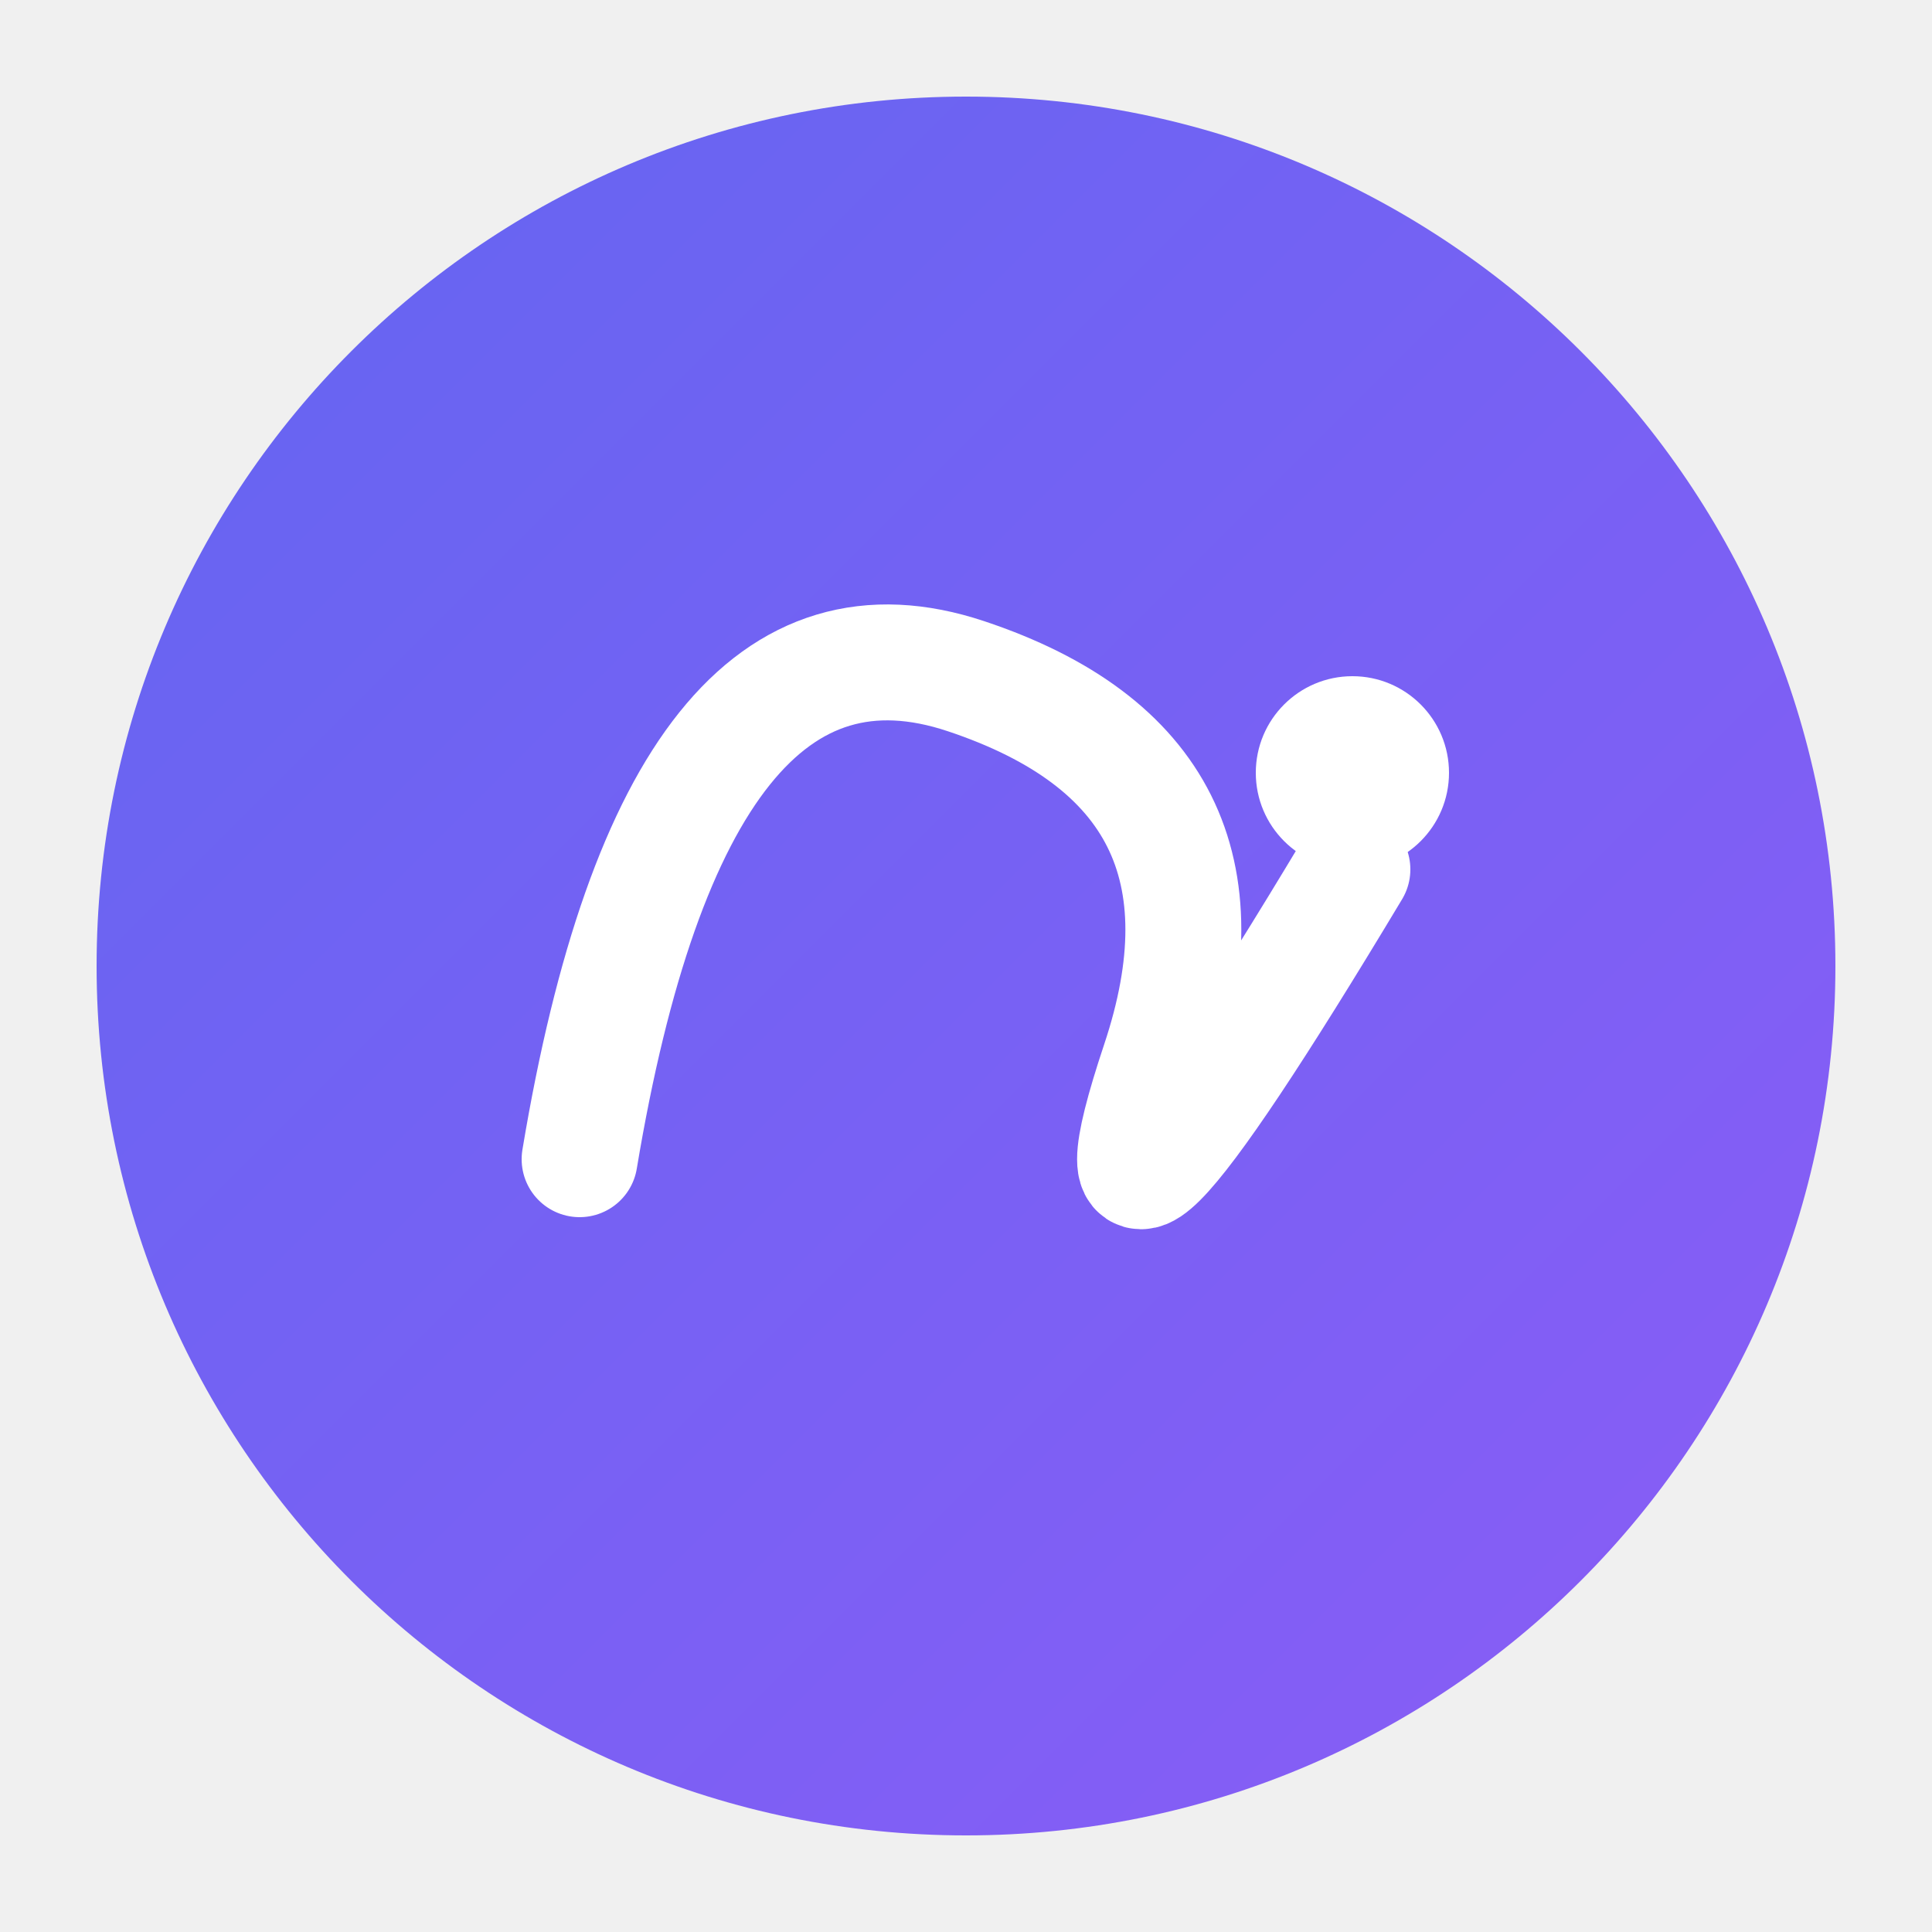
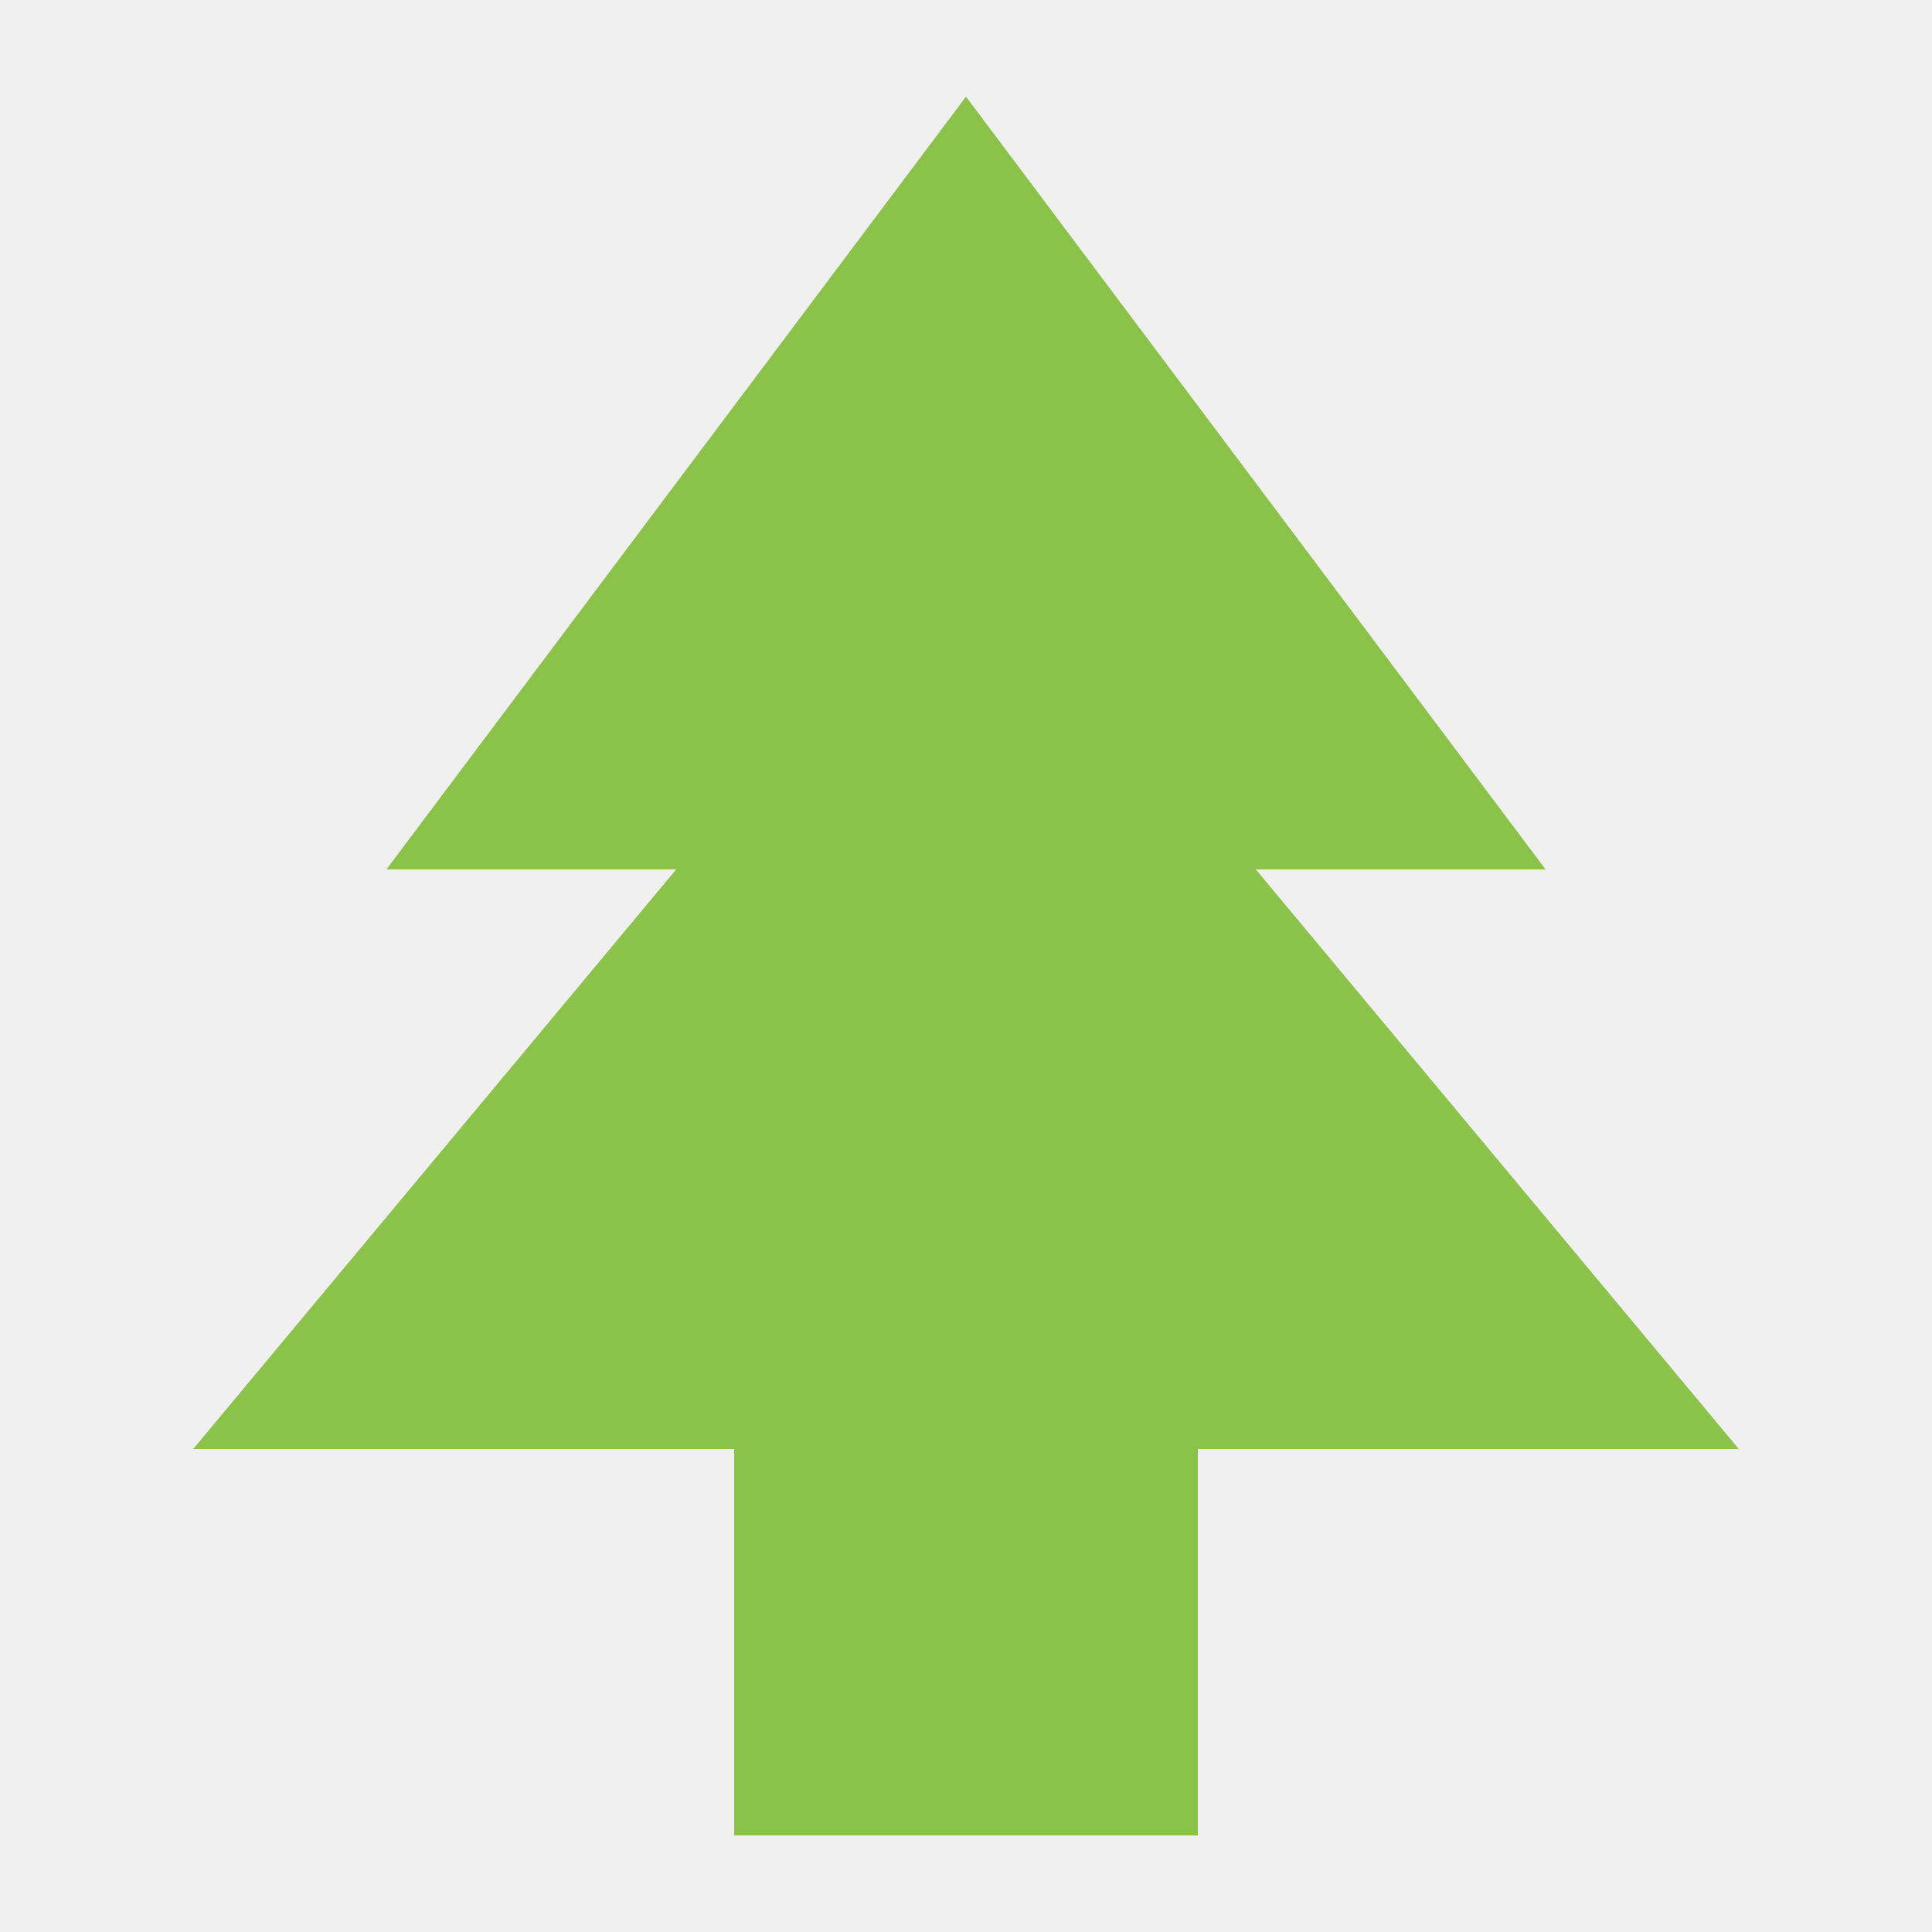
<svg xmlns="http://www.w3.org/2000/svg" viewBox="0 0 100 100">
-   <defs>
-     <linearGradient id="grad" x1="0%" y1="0%" x2="100%" y2="100%">
-       <stop offset="0%" style="stop-color:#6366f1" />
-       <stop offset="100%" style="stop-color:#8b5cf6" />
-     </linearGradient>
-   </defs>
-   <circle cx="50" cy="50" r="45" fill="url(#grad)" />
-   <path d="M30 60 Q35 30 50 35 Q65 40 60 55 Q55 70 70 45" stroke="white" stroke-width="6" stroke-linecap="round" fill="none" />
-   <circle cx="70" cy="40" r="5" fill="white" />
+   <polygon points="50,5 20,45 35,45 10,75 38,75 38,95 62,95 62,75 90,75 65,45 80,45" fill="#8BC34A" />
</svg>
